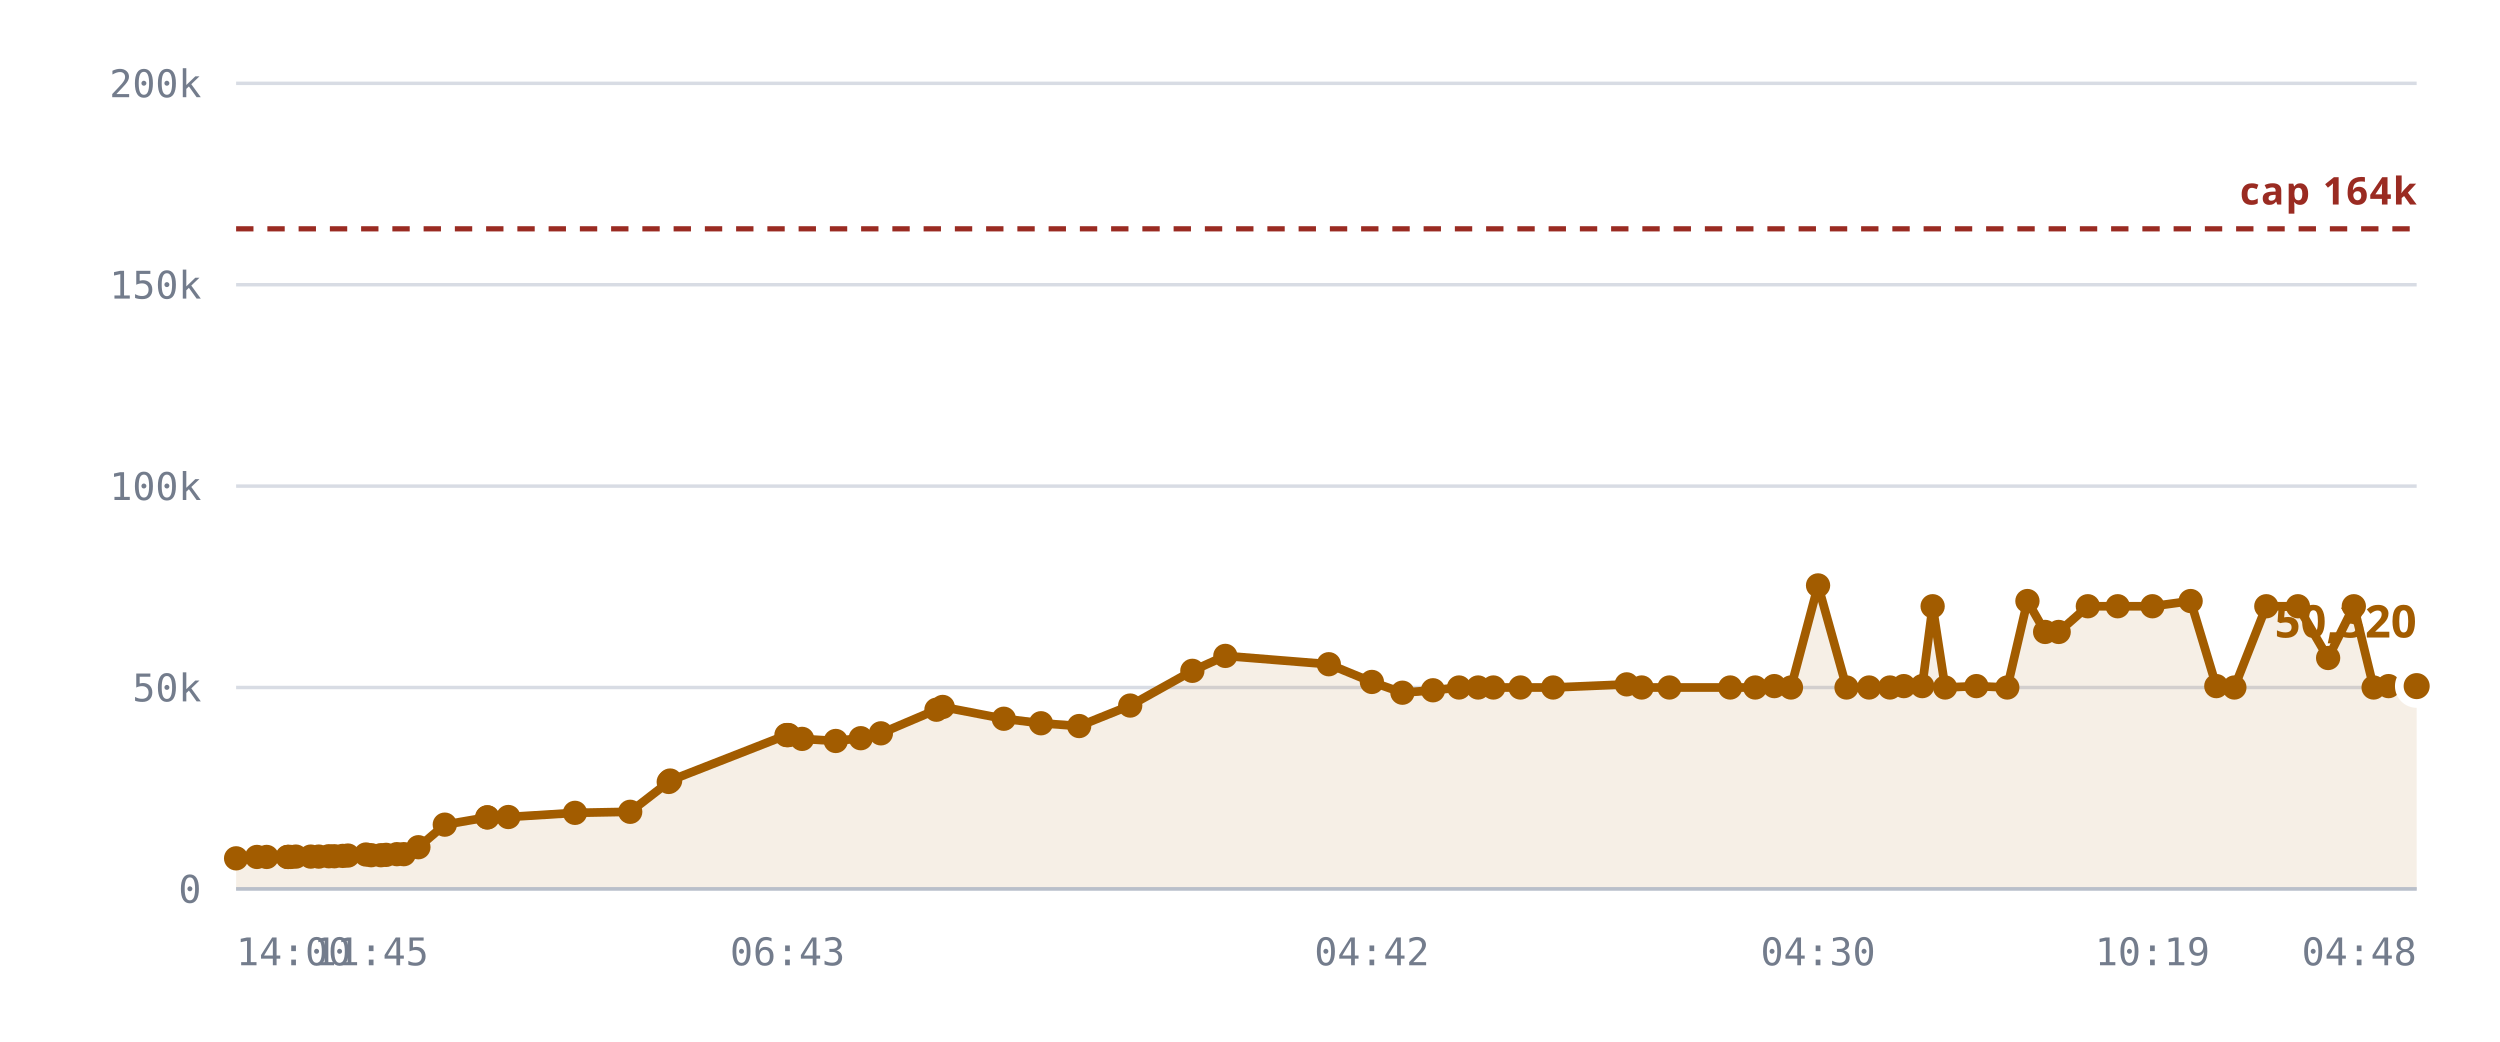
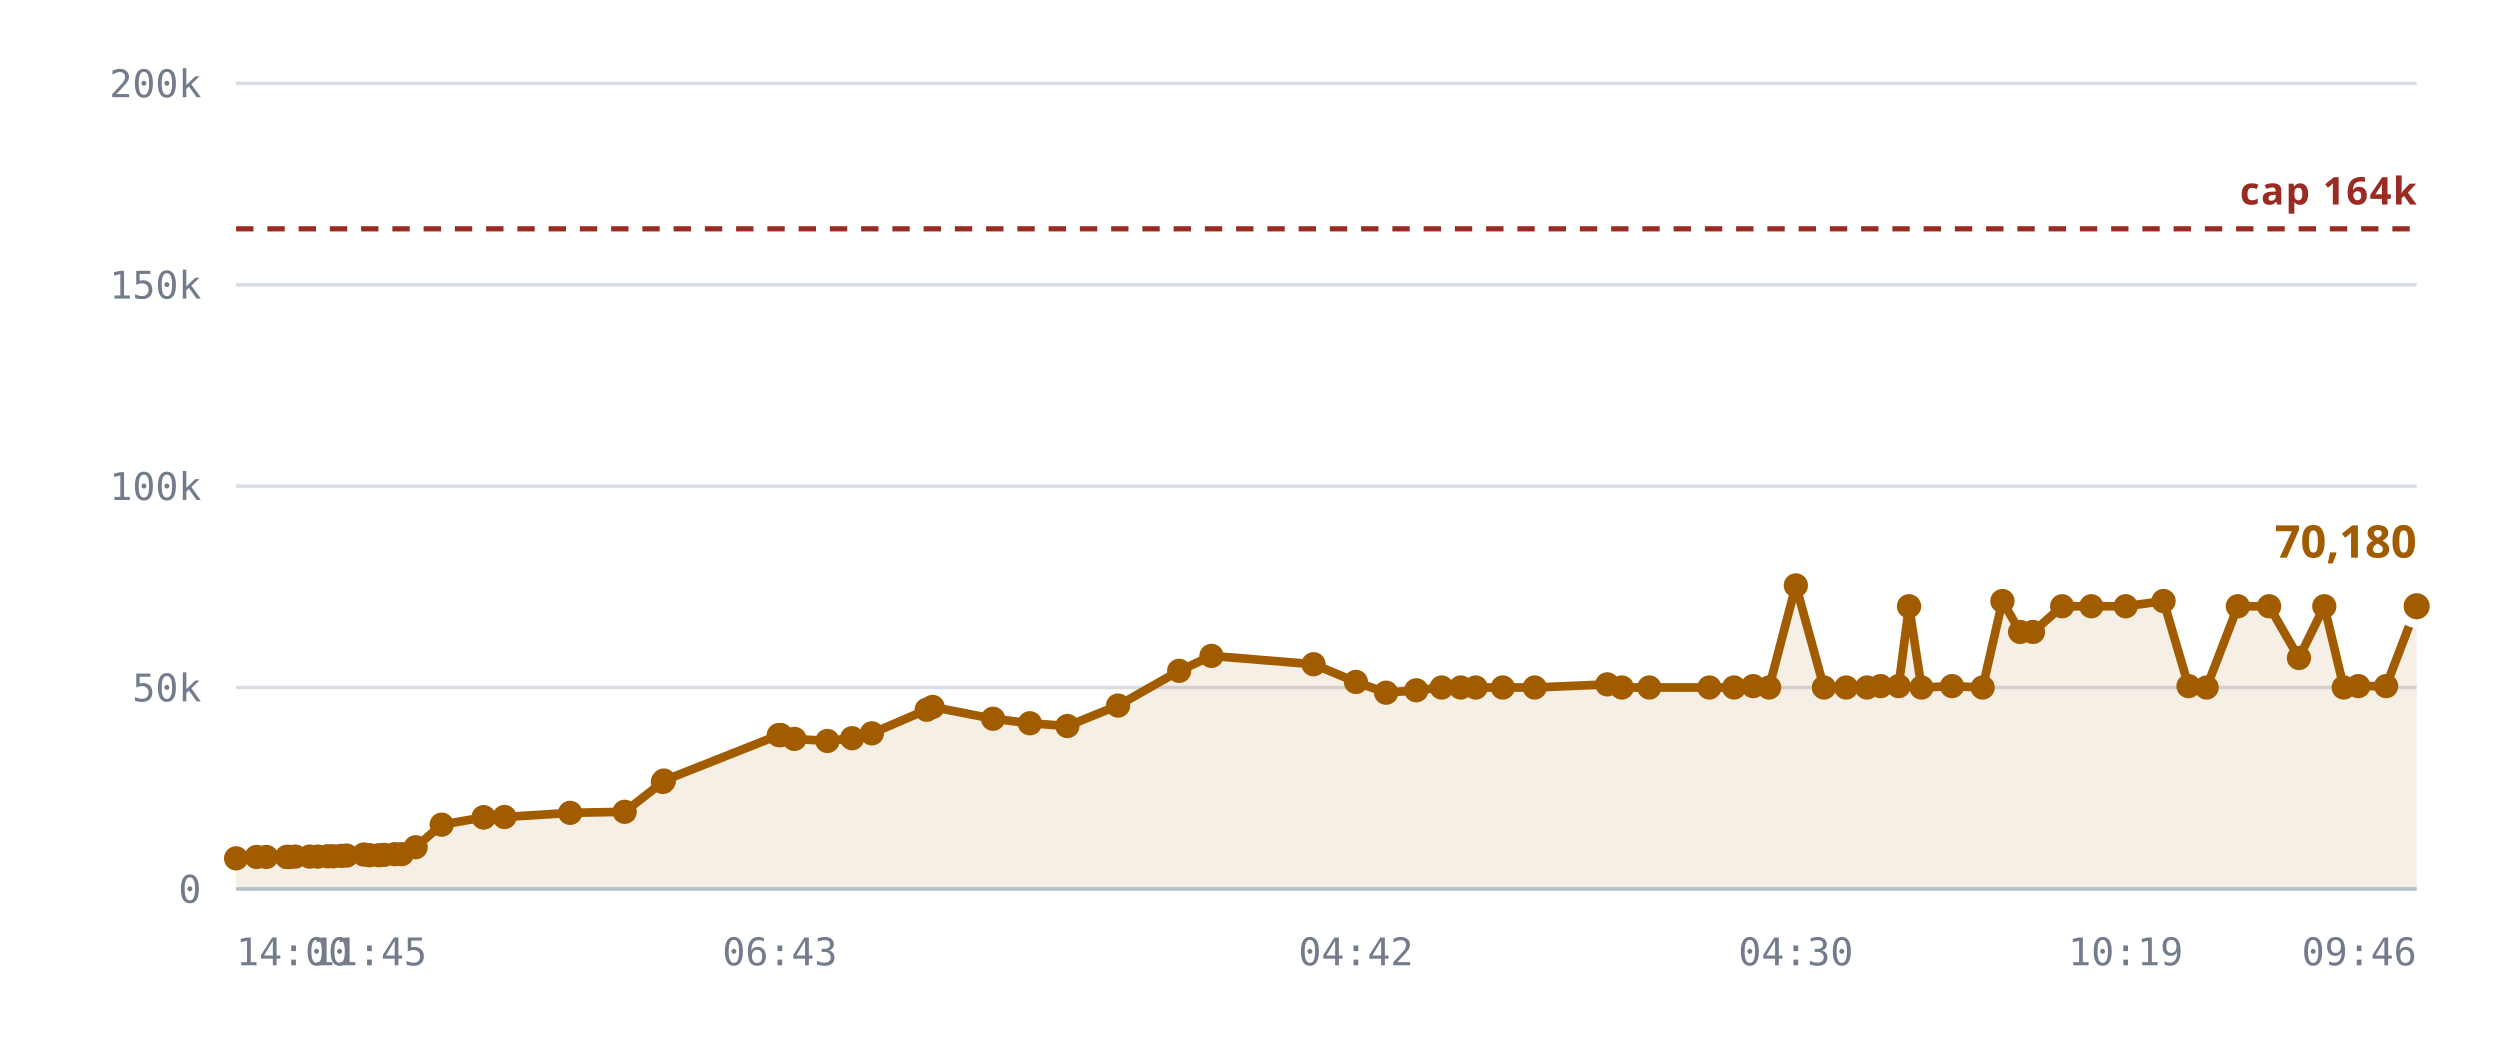
<svg xmlns="http://www.w3.org/2000/svg" viewBox="0 0 720 300" role="img" aria-label="Rooms against the 10,240 cap">
  <style>
    .grid      { stroke: var(--chart-grid, #d8dce4); stroke-width: 1; }
    .cap       { stroke: var(--chart-cap, #9a2b22); stroke-width: 1.5; stroke-dasharray: 5 4; }
    .cap-label { fill: var(--chart-cap, #9a2b22); font: 600 11px Archivo, system-ui, sans-serif; letter-spacing: .04em; }
    .tick      { fill: var(--chart-muted, #737c8c); font: 500 11px "IBM Plex Mono", ui-monospace, monospace; }
    .tick-y    { text-anchor: end; }
    .tick-x    { text-anchor: middle; }
    .series    { fill: none; stroke: var(--chart-line, #a25c00); stroke-width: 2.5; stroke-linejoin: round; stroke-linecap: round; }
    .fill      { fill: var(--chart-fill, rgba(162,92,0,.10)); stroke: none; }
    .dot       { fill: var(--chart-line, #a25c00); }
    .dot-last  { stroke: var(--chart-bg, #fff); stroke-width: 2.5; }
    .end-label { fill: var(--chart-line, #a25c00); font: 700 13px Archivo, system-ui, sans-serif; }
    .axis      { stroke: var(--chart-axis, #b9bfca); stroke-width: 1; }
  </style>
  <line x1="68" y1="256.0" x2="696" y2="256.0" class="grid" />
  <text x="58" y="260.0" class="tick tick-y">0</text>
  <line x1="68" y1="198.0" x2="696" y2="198.0" class="grid" />
  <text x="58" y="202.0" class="tick tick-y">50k</text>
  <line x1="68" y1="140.0" x2="696" y2="140.0" class="grid" />
  <text x="58" y="144.0" class="tick tick-y">100k</text>
  <line x1="68" y1="82.0" x2="696" y2="82.0" class="grid" />
  <text x="58" y="86.0" class="tick tick-y">150k</text>
  <line x1="68" y1="24.0" x2="696" y2="24.0" class="grid" />
  <text x="58" y="28.0" class="tick tick-y">200k</text>
-   <path d="M68.0,247.2 L74.0,246.8 L76.8,246.8 L82.8,246.8 L83.0,246.8 L83.1,246.8 L83.7,246.8 L85.2,246.7 L89.5,246.7 L91.8,246.7 L94.7,246.6 L96.3,246.6 L98.7,246.5 L100.2,246.4 L105.4,246.1 L106.9,246.3 L109.7,246.3 L111.2,246.2 L114.3,246.0 L116.3,246.0 L120.5,244.0 L128.1,237.5 L140.3,235.4 L140.4,235.4 L146.4,235.3 L165.6,234.1 L181.5,233.8 L192.6,225.2 L193.0,224.8 L226.5,211.7 L226.8,211.7 L227.1,211.7 L231.0,212.8 L240.7,213.4 L247.9,212.6 L253.7,211.2 L269.7,204.4 L271.5,203.6 L289.1,207.0 L299.8,208.3 L310.8,209.1 L325.5,203.2 L343.4,193.2 L352.9,188.9 L382.7,191.3 L395.1,196.4 L403.9,199.5 L412.7,198.8 L420.2,198.0 L425.7,198.0 L430.1,198.0 L437.9,198.0 L447.3,198.0 L468.5,197.1 L472.8,198.0 L480.8,198.0 L498.3,198.0 L505.5,198.0 L511.0,197.6 L515.8,198.0 L523.6,168.6 L531.8,198.0 L538.3,198.0 L544.3,198.0 L548.3,197.6 L553.6,197.6 L556.6,174.6 L560.2,198.0 L569.2,197.6 L578.1,198.0 L583.9,173.1 L589.0,182.0 L592.9,182.0 L601.3,174.6 L609.9,174.6 L619.9,174.6 L630.9,173.1 L638.3,197.6 L643.5,198.0 L652.7,174.6 L661.8,174.6 L670.5,189.5 L677.9,174.6 L683.6,198.0 L687.9,197.6 L696.0,197.6 L696.0,256.0 L68.0,256.0 Z" class="fill" />
+   <path d="M68.0,247.2 L73.9,246.8 L76.7,246.8 L82.6,246.8 L82.8,246.8 L82.9,246.8 L83.4,246.8 L85.0,246.7 L89.2,246.7 L91.5,246.7 L94.4,246.6 L95.9,246.6 L98.3,246.5 L99.8,246.4 L104.8,246.1 L106.4,246.3 L109.1,246.3 L110.6,246.2 L113.7,246.0 L115.7,246.0 L119.7,244.0 L127.2,237.5 L139.3,235.4 L139.3,235.4 L145.3,235.3 L164.2,234.1 L179.9,233.8 L190.9,225.2 L191.2,224.8 L224.3,211.7 L224.6,211.7 L224.8,211.7 L228.8,212.8 L238.3,213.4 L245.4,212.6 L251.1,211.2 L266.9,204.4 L268.6,203.6 L286.0,207.0 L296.6,208.3 L307.4,209.1 L322.0,203.2 L339.6,193.2 L348.9,188.9 L378.3,191.3 L390.5,196.4 L399.2,199.5 L407.9,198.8 L415.2,198.0 L420.7,198.0 L425.0,198.0 L432.8,198.0 L442.0,198.0 L462.9,197.1 L467.1,198.0 L475.0,198.0 L492.3,198.0 L499.4,198.0 L504.9,197.6 L509.5,198.0 L517.2,168.6 L525.3,198.0 L531.7,198.0 L537.7,198.0 L541.6,197.6 L546.8,197.6 L549.8,174.6 L553.4,198.0 L562.2,197.6 L571.0,198.0 L576.7,173.1 L581.8,182.0 L585.5,182.0 L593.9,174.6 L602.3,174.6 L612.2,174.6 L623.1,173.1 L630.3,197.6 L635.5,198.0 L644.5,174.6 L653.5,174.6 L662.1,189.5 L669.4,174.6 L675.0,198.0 L679.2,197.6 L687.2,197.6 L696.0,174.6 L696.0,256.0 L68.0,256.0 Z" class="fill" />
  <line x1="68" y1="65.9" x2="696" y2="65.9" class="cap" />
  <text x="696" y="58.9" class="cap-label" text-anchor="end">cap 164k</text>
-   <path d="M68.0,247.2 L74.0,246.8 L76.8,246.8 L82.8,246.8 L83.0,246.8 L83.1,246.8 L83.7,246.8 L85.2,246.7 L89.5,246.7 L91.8,246.7 L94.7,246.6 L96.3,246.6 L98.7,246.5 L100.2,246.4 L105.4,246.1 L106.9,246.3 L109.7,246.3 L111.2,246.2 L114.3,246.0 L116.3,246.0 L120.5,244.0 L128.1,237.5 L140.3,235.4 L140.4,235.4 L146.4,235.3 L165.6,234.1 L181.5,233.8 L192.6,225.2 L193.0,224.8 L226.5,211.7 L226.8,211.7 L227.1,211.7 L231.0,212.8 L240.7,213.4 L247.9,212.6 L253.7,211.2 L269.7,204.4 L271.5,203.6 L289.1,207.0 L299.8,208.3 L310.8,209.1 L325.5,203.2 L343.4,193.2 L352.9,188.9 L382.7,191.3 L395.1,196.4 L403.9,199.5 L412.7,198.8 L420.2,198.0 L425.7,198.0 L430.1,198.0 L437.9,198.0 L447.3,198.0 L468.5,197.1 L472.8,198.0 L480.8,198.0 L498.3,198.0 L505.5,198.0 L511.0,197.6 L515.8,198.0 L523.6,168.6 L531.8,198.0 L538.3,198.0 L544.3,198.0 L548.3,197.6 L553.6,197.6 L556.6,174.6 L560.2,198.0 L569.2,197.6 L578.1,198.0 L583.9,173.1 L589.0,182.0 L592.9,182.0 L601.3,174.6 L609.9,174.6 L619.9,174.6 L630.9,173.1 L638.3,197.6 L643.5,198.0 L652.7,174.6 L661.8,174.6 L670.5,189.5 L677.9,174.6 L683.6,198.0 L687.9,197.6 L696.0,197.6" class="series" />
+   <path d="M68.0,247.2 L73.9,246.8 L76.7,246.8 L82.6,246.8 L82.8,246.8 L82.9,246.8 L83.4,246.8 L85.0,246.7 L89.2,246.7 L91.5,246.7 L94.4,246.6 L95.9,246.6 L98.3,246.5 L99.8,246.4 L104.8,246.1 L106.4,246.3 L109.1,246.3 L110.6,246.2 L113.7,246.0 L115.7,246.0 L119.7,244.0 L127.2,237.5 L139.3,235.4 L139.3,235.4 L145.3,235.3 L164.2,234.1 L179.9,233.8 L190.9,225.2 L191.2,224.8 L224.3,211.7 L224.6,211.7 L224.8,211.7 L228.8,212.8 L238.3,213.4 L245.4,212.6 L251.1,211.2 L266.9,204.4 L268.6,203.6 L286.0,207.0 L296.6,208.3 L307.4,209.1 L322.0,203.2 L339.6,193.2 L348.9,188.9 L378.3,191.3 L390.5,196.4 L399.2,199.5 L407.9,198.8 L415.2,198.0 L420.7,198.0 L425.0,198.0 L432.8,198.0 L442.0,198.0 L462.9,197.1 L467.1,198.0 L475.0,198.0 L492.3,198.0 L499.4,198.0 L504.9,197.6 L509.5,198.0 L517.2,168.6 L525.3,198.0 L531.7,198.0 L537.7,198.0 L541.6,197.6 L546.8,197.6 L549.8,174.6 L553.4,198.0 L562.2,197.6 L571.0,198.0 L576.7,173.1 L581.8,182.0 L585.5,182.0 L593.9,174.6 L602.3,174.6 L612.2,174.6 L623.1,173.1 L630.3,197.6 L635.5,198.0 L644.5,174.6 L653.5,174.6 L662.1,189.5 L669.4,174.6 L675.0,198.0 L679.2,197.6 L687.2,197.6 L696.0,174.6" class="series" />
  <circle cx="68.0" cy="247.2" r="3.5" class="dot" />
-   <circle cx="74.0" cy="246.8" r="3.5" class="dot" />
-   <circle cx="76.8" cy="246.8" r="3.5" class="dot" />
+   <circle cx="73.9" cy="246.8" r="3.5" class="dot" />
+   <circle cx="76.7" cy="246.8" r="3.5" class="dot" />
+   <circle cx="82.6" cy="246.8" r="3.5" class="dot" />
  <circle cx="82.8" cy="246.8" r="3.5" class="dot" />
-   <circle cx="83.0" cy="246.8" r="3.5" class="dot" />
-   <circle cx="83.1" cy="246.8" r="3.5" class="dot" />
-   <circle cx="83.7" cy="246.8" r="3.5" class="dot" />
-   <circle cx="85.2" cy="246.7" r="3.5" class="dot" />
-   <circle cx="89.5" cy="246.7" r="3.5" class="dot" />
-   <circle cx="91.8" cy="246.7" r="3.5" class="dot" />
-   <circle cx="94.7" cy="246.6" r="3.5" class="dot" />
-   <circle cx="96.3" cy="246.6" r="3.5" class="dot" />
-   <circle cx="98.7" cy="246.5" r="3.5" class="dot" />
-   <circle cx="100.2" cy="246.4" r="3.5" class="dot" />
-   <circle cx="105.4" cy="246.1" r="3.5" class="dot" />
-   <circle cx="106.9" cy="246.3" r="3.5" class="dot" />
-   <circle cx="109.7" cy="246.3" r="3.5" class="dot" />
-   <circle cx="111.2" cy="246.2" r="3.5" class="dot" />
-   <circle cx="114.3" cy="246.0" r="3.5" class="dot" />
-   <circle cx="116.3" cy="246.0" r="3.5" class="dot" />
-   <circle cx="120.5" cy="244.0" r="3.5" class="dot" />
-   <circle cx="128.1" cy="237.5" r="3.5" class="dot" />
-   <circle cx="140.3" cy="235.4" r="3.5" class="dot" />
-   <circle cx="140.4" cy="235.4" r="3.5" class="dot" />
-   <circle cx="146.4" cy="235.3" r="3.5" class="dot" />
-   <circle cx="165.6" cy="234.1" r="3.5" class="dot" />
-   <circle cx="181.5" cy="233.8" r="3.5" class="dot" />
-   <circle cx="192.6" cy="225.2" r="3.5" class="dot" />
-   <circle cx="193.0" cy="224.8" r="3.5" class="dot" />
-   <circle cx="226.5" cy="211.7" r="3.5" class="dot" />
-   <circle cx="226.8" cy="211.7" r="3.5" class="dot" />
-   <circle cx="227.1" cy="211.7" r="3.5" class="dot" />
-   <circle cx="231.0" cy="212.8" r="3.5" class="dot" />
-   <circle cx="240.7" cy="213.4" r="3.5" class="dot" />
-   <circle cx="247.9" cy="212.6" r="3.5" class="dot" />
-   <circle cx="253.7" cy="211.2" r="3.5" class="dot" />
-   <circle cx="269.7" cy="204.4" r="3.5" class="dot" />
-   <circle cx="271.5" cy="203.6" r="3.5" class="dot" />
-   <circle cx="289.1" cy="207.0" r="3.5" class="dot" />
-   <circle cx="299.8" cy="208.3" r="3.5" class="dot" />
-   <circle cx="310.8" cy="209.1" r="3.5" class="dot" />
-   <circle cx="325.5" cy="203.2" r="3.5" class="dot" />
-   <circle cx="343.4" cy="193.2" r="3.5" class="dot" />
-   <circle cx="352.9" cy="188.9" r="3.5" class="dot" />
-   <circle cx="382.7" cy="191.3" r="3.5" class="dot" />
-   <circle cx="395.1" cy="196.4" r="3.5" class="dot" />
-   <circle cx="403.9" cy="199.5" r="3.5" class="dot" />
-   <circle cx="412.7" cy="198.8" r="3.5" class="dot" />
-   <circle cx="420.2" cy="198.0" r="3.5" class="dot" />
-   <circle cx="425.7" cy="198.0" r="3.5" class="dot" />
-   <circle cx="430.1" cy="198.0" r="3.5" class="dot" />
-   <circle cx="437.9" cy="198.0" r="3.5" class="dot" />
-   <circle cx="447.3" cy="198.0" r="3.5" class="dot" />
-   <circle cx="468.5" cy="197.1" r="3.5" class="dot" />
-   <circle cx="472.8" cy="198.0" r="3.5" class="dot" />
-   <circle cx="480.8" cy="198.0" r="3.5" class="dot" />
-   <circle cx="498.3" cy="198.0" r="3.5" class="dot" />
-   <circle cx="505.5" cy="198.0" r="3.5" class="dot" />
-   <circle cx="511.0" cy="197.6" r="3.5" class="dot" />
-   <circle cx="515.8" cy="198.0" r="3.5" class="dot" />
-   <circle cx="523.6" cy="168.6" r="3.5" class="dot" />
-   <circle cx="531.8" cy="198.0" r="3.5" class="dot" />
-   <circle cx="538.3" cy="198.0" r="3.5" class="dot" />
-   <circle cx="544.3" cy="198.0" r="3.5" class="dot" />
-   <circle cx="548.3" cy="197.6" r="3.5" class="dot" />
-   <circle cx="553.6" cy="197.6" r="3.5" class="dot" />
-   <circle cx="556.6" cy="174.6" r="3.5" class="dot" />
-   <circle cx="560.2" cy="198.0" r="3.5" class="dot" />
-   <circle cx="569.2" cy="197.6" r="3.5" class="dot" />
-   <circle cx="578.1" cy="198.0" r="3.5" class="dot" />
-   <circle cx="583.9" cy="173.1" r="3.5" class="dot" />
-   <circle cx="589.0" cy="182.0" r="3.5" class="dot" />
-   <circle cx="592.9" cy="182.0" r="3.5" class="dot" />
-   <circle cx="601.3" cy="174.6" r="3.5" class="dot" />
-   <circle cx="609.9" cy="174.6" r="3.5" class="dot" />
-   <circle cx="619.9" cy="174.6" r="3.5" class="dot" />
-   <circle cx="630.9" cy="173.1" r="3.5" class="dot" />
-   <circle cx="638.3" cy="197.6" r="3.5" class="dot" />
-   <circle cx="643.5" cy="198.0" r="3.5" class="dot" />
-   <circle cx="652.7" cy="174.6" r="3.5" class="dot" />
-   <circle cx="661.8" cy="174.6" r="3.5" class="dot" />
-   <circle cx="670.5" cy="189.5" r="3.5" class="dot" />
-   <circle cx="677.9" cy="174.6" r="3.5" class="dot" />
-   <circle cx="683.6" cy="198.0" r="3.5" class="dot" />
-   <circle cx="687.9" cy="197.6" r="3.5" class="dot" />
-   <circle cx="696.0" cy="197.6" r="5" class="dot dot-last" />
-   <text x="696.0" y="183.6" class="end-label" text-anchor="end">50,320</text>
+   <circle cx="82.9" cy="246.8" r="3.5" class="dot" />
+   <circle cx="83.4" cy="246.8" r="3.5" class="dot" />
+   <circle cx="85.0" cy="246.7" r="3.5" class="dot" />
+   <circle cx="89.2" cy="246.7" r="3.5" class="dot" />
+   <circle cx="91.5" cy="246.7" r="3.5" class="dot" />
+   <circle cx="94.4" cy="246.6" r="3.5" class="dot" />
+   <circle cx="95.9" cy="246.6" r="3.5" class="dot" />
+   <circle cx="98.3" cy="246.5" r="3.5" class="dot" />
+   <circle cx="99.8" cy="246.4" r="3.5" class="dot" />
+   <circle cx="104.8" cy="246.1" r="3.5" class="dot" />
+   <circle cx="106.4" cy="246.3" r="3.5" class="dot" />
+   <circle cx="109.1" cy="246.3" r="3.5" class="dot" />
+   <circle cx="110.6" cy="246.2" r="3.5" class="dot" />
+   <circle cx="113.7" cy="246.0" r="3.5" class="dot" />
+   <circle cx="115.7" cy="246.0" r="3.5" class="dot" />
+   <circle cx="119.7" cy="244.0" r="3.5" class="dot" />
+   <circle cx="127.2" cy="237.5" r="3.5" class="dot" />
+   <circle cx="139.3" cy="235.4" r="3.5" class="dot" />
+   <circle cx="139.3" cy="235.4" r="3.5" class="dot" />
+   <circle cx="145.3" cy="235.3" r="3.5" class="dot" />
+   <circle cx="164.2" cy="234.1" r="3.5" class="dot" />
+   <circle cx="179.9" cy="233.8" r="3.5" class="dot" />
+   <circle cx="190.9" cy="225.2" r="3.5" class="dot" />
+   <circle cx="191.2" cy="224.8" r="3.5" class="dot" />
+   <circle cx="224.3" cy="211.7" r="3.5" class="dot" />
+   <circle cx="224.6" cy="211.7" r="3.5" class="dot" />
+   <circle cx="224.8" cy="211.7" r="3.5" class="dot" />
+   <circle cx="228.8" cy="212.8" r="3.5" class="dot" />
+   <circle cx="238.3" cy="213.4" r="3.5" class="dot" />
+   <circle cx="245.4" cy="212.6" r="3.5" class="dot" />
+   <circle cx="251.1" cy="211.2" r="3.5" class="dot" />
+   <circle cx="266.9" cy="204.4" r="3.5" class="dot" />
+   <circle cx="268.6" cy="203.6" r="3.5" class="dot" />
+   <circle cx="286.0" cy="207.0" r="3.5" class="dot" />
+   <circle cx="296.6" cy="208.3" r="3.5" class="dot" />
+   <circle cx="307.4" cy="209.1" r="3.5" class="dot" />
+   <circle cx="322.0" cy="203.2" r="3.5" class="dot" />
+   <circle cx="339.6" cy="193.2" r="3.5" class="dot" />
+   <circle cx="348.9" cy="188.9" r="3.5" class="dot" />
+   <circle cx="378.3" cy="191.3" r="3.5" class="dot" />
+   <circle cx="390.5" cy="196.4" r="3.5" class="dot" />
+   <circle cx="399.2" cy="199.5" r="3.5" class="dot" />
+   <circle cx="407.9" cy="198.8" r="3.5" class="dot" />
+   <circle cx="415.2" cy="198.0" r="3.5" class="dot" />
+   <circle cx="420.7" cy="198.0" r="3.5" class="dot" />
+   <circle cx="425.0" cy="198.0" r="3.5" class="dot" />
+   <circle cx="432.8" cy="198.0" r="3.5" class="dot" />
+   <circle cx="442.0" cy="198.0" r="3.5" class="dot" />
+   <circle cx="462.9" cy="197.1" r="3.5" class="dot" />
+   <circle cx="467.1" cy="198.0" r="3.5" class="dot" />
+   <circle cx="475.0" cy="198.0" r="3.5" class="dot" />
+   <circle cx="492.3" cy="198.0" r="3.5" class="dot" />
+   <circle cx="499.4" cy="198.0" r="3.5" class="dot" />
+   <circle cx="504.9" cy="197.6" r="3.5" class="dot" />
+   <circle cx="509.5" cy="198.0" r="3.5" class="dot" />
+   <circle cx="517.2" cy="168.6" r="3.5" class="dot" />
+   <circle cx="525.3" cy="198.0" r="3.5" class="dot" />
+   <circle cx="531.7" cy="198.0" r="3.5" class="dot" />
+   <circle cx="537.7" cy="198.0" r="3.5" class="dot" />
+   <circle cx="541.6" cy="197.6" r="3.5" class="dot" />
+   <circle cx="546.8" cy="197.6" r="3.5" class="dot" />
+   <circle cx="549.8" cy="174.6" r="3.5" class="dot" />
+   <circle cx="553.4" cy="198.0" r="3.5" class="dot" />
+   <circle cx="562.2" cy="197.6" r="3.5" class="dot" />
+   <circle cx="571.0" cy="198.0" r="3.5" class="dot" />
+   <circle cx="576.7" cy="173.1" r="3.5" class="dot" />
+   <circle cx="581.8" cy="182.0" r="3.5" class="dot" />
+   <circle cx="585.5" cy="182.0" r="3.5" class="dot" />
+   <circle cx="593.9" cy="174.6" r="3.5" class="dot" />
+   <circle cx="602.3" cy="174.6" r="3.5" class="dot" />
+   <circle cx="612.2" cy="174.6" r="3.5" class="dot" />
+   <circle cx="623.1" cy="173.1" r="3.5" class="dot" />
+   <circle cx="630.3" cy="197.6" r="3.5" class="dot" />
+   <circle cx="635.5" cy="198.0" r="3.5" class="dot" />
+   <circle cx="644.5" cy="174.6" r="3.5" class="dot" />
+   <circle cx="653.5" cy="174.6" r="3.5" class="dot" />
+   <circle cx="662.1" cy="189.5" r="3.5" class="dot" />
+   <circle cx="669.4" cy="174.6" r="3.5" class="dot" />
+   <circle cx="675.0" cy="198.0" r="3.5" class="dot" />
+   <circle cx="679.2" cy="197.6" r="3.5" class="dot" />
+   <circle cx="687.2" cy="197.6" r="3.5" class="dot" />
+   <circle cx="696.0" cy="174.6" r="5" class="dot dot-last" />
+   <text x="696.0" y="160.6" class="end-label" text-anchor="end">70,180</text>
  <line x1="68" y1="256" x2="696" y2="256" class="axis" />
  <text x="68.0" y="278" class="tick" text-anchor="start">14:00</text>
-   <text x="106.9" y="278" class="tick" text-anchor="middle">11:45</text>
-   <text x="226.8" y="278" class="tick" text-anchor="middle">06:43</text>
-   <text x="395.1" y="278" class="tick" text-anchor="middle">04:42</text>
-   <text x="523.6" y="278" class="tick" text-anchor="middle">04:30</text>
-   <text x="619.9" y="278" class="tick" text-anchor="middle">10:19</text>
-   <text x="696.0" y="278" class="tick" text-anchor="end">04:48</text>
+   <text x="106.4" y="278" class="tick" text-anchor="middle">11:45</text>
+   <text x="224.6" y="278" class="tick" text-anchor="middle">06:43</text>
+   <text x="390.5" y="278" class="tick" text-anchor="middle">04:42</text>
+   <text x="517.2" y="278" class="tick" text-anchor="middle">04:30</text>
+   <text x="612.2" y="278" class="tick" text-anchor="middle">10:19</text>
+   <text x="696.0" y="278" class="tick" text-anchor="end">09:46</text>
</svg>
